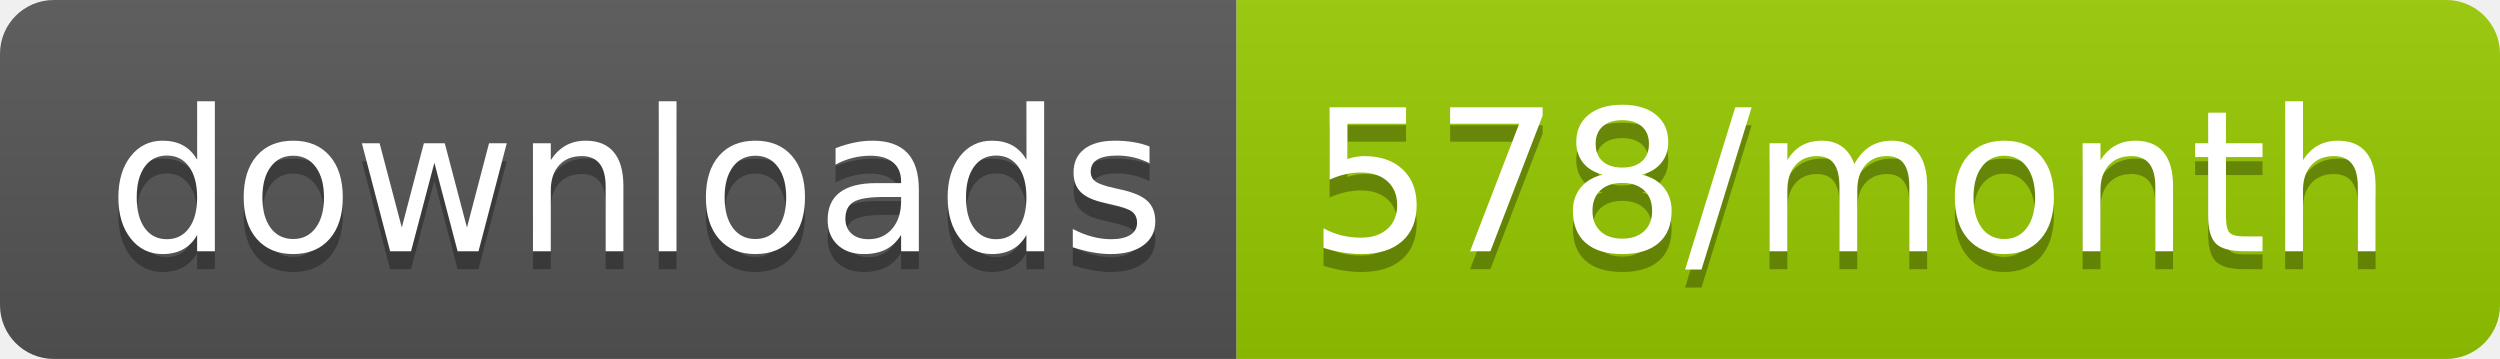
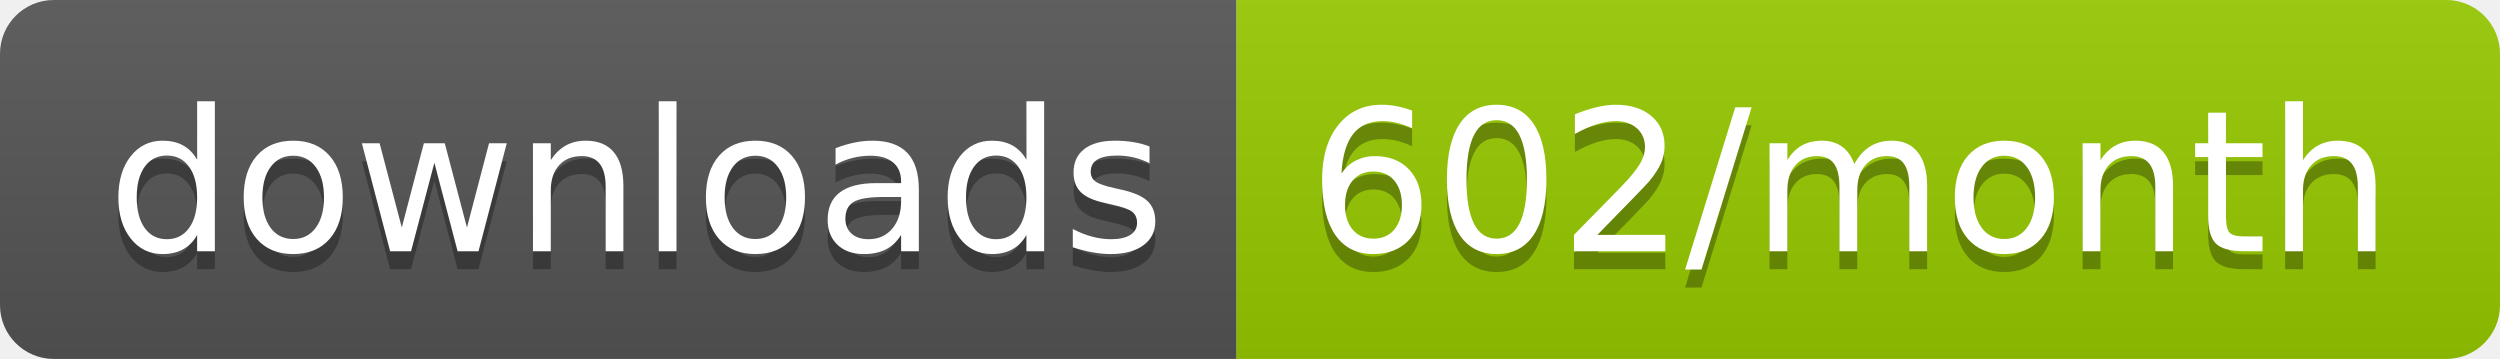
<svg xmlns="http://www.w3.org/2000/svg" width="139.3" height="20">
  <linearGradient id="smooth" x2="0" y2="100%">
    <stop offset="0" stop-color="#bbb" stop-opacity=".1" />
    <stop offset="1" stop-opacity=".1" />
  </linearGradient>
  <clipPath id="round">
    <rect width="139.3" height="20" rx="3" fill="#fff" />
  </clipPath>
  <g clip-path="url(#round)">
    <rect width="68.9" height="20" fill="#555" />
    <rect x="68.9" width="70.4" height="20" fill="#97CA00" />
    <rect width="139.3" height="20" fill="url(#smooth)" />
  </g>
  <g fill="#fff" text-anchor="middle" font-family="DejaVu Sans,Verdana,Geneva,sans-serif" font-size="110">
    <text x="354.5" y="150" fill="#010101" fill-opacity=".3" transform="scale(0.1)" textLength="589.0" lengthAdjust="spacing">downloads</text>
    <text x="354.5" y="140" transform="scale(0.1)" textLength="589.0" lengthAdjust="spacing">downloads</text>
-     <text x="1031.0" y="150" fill="#010101" fill-opacity=".3" transform="scale(0.1)" textLength="604.0" lengthAdjust="spacing">578/month</text>
-     <text x="1031.0" y="140" transform="scale(0.1)" textLength="604.0" lengthAdjust="spacing">578/month</text>
+     <text x="1031.0" y="150" fill="#010101" fill-opacity=".3" transform="scale(0.1)" textLength="604.0" lengthAdjust="spacing">602/month</text>
+     <text x="1031.0" y="140" transform="scale(0.1)" textLength="604.0" lengthAdjust="spacing">602/month</text>
  </g>
</svg>
